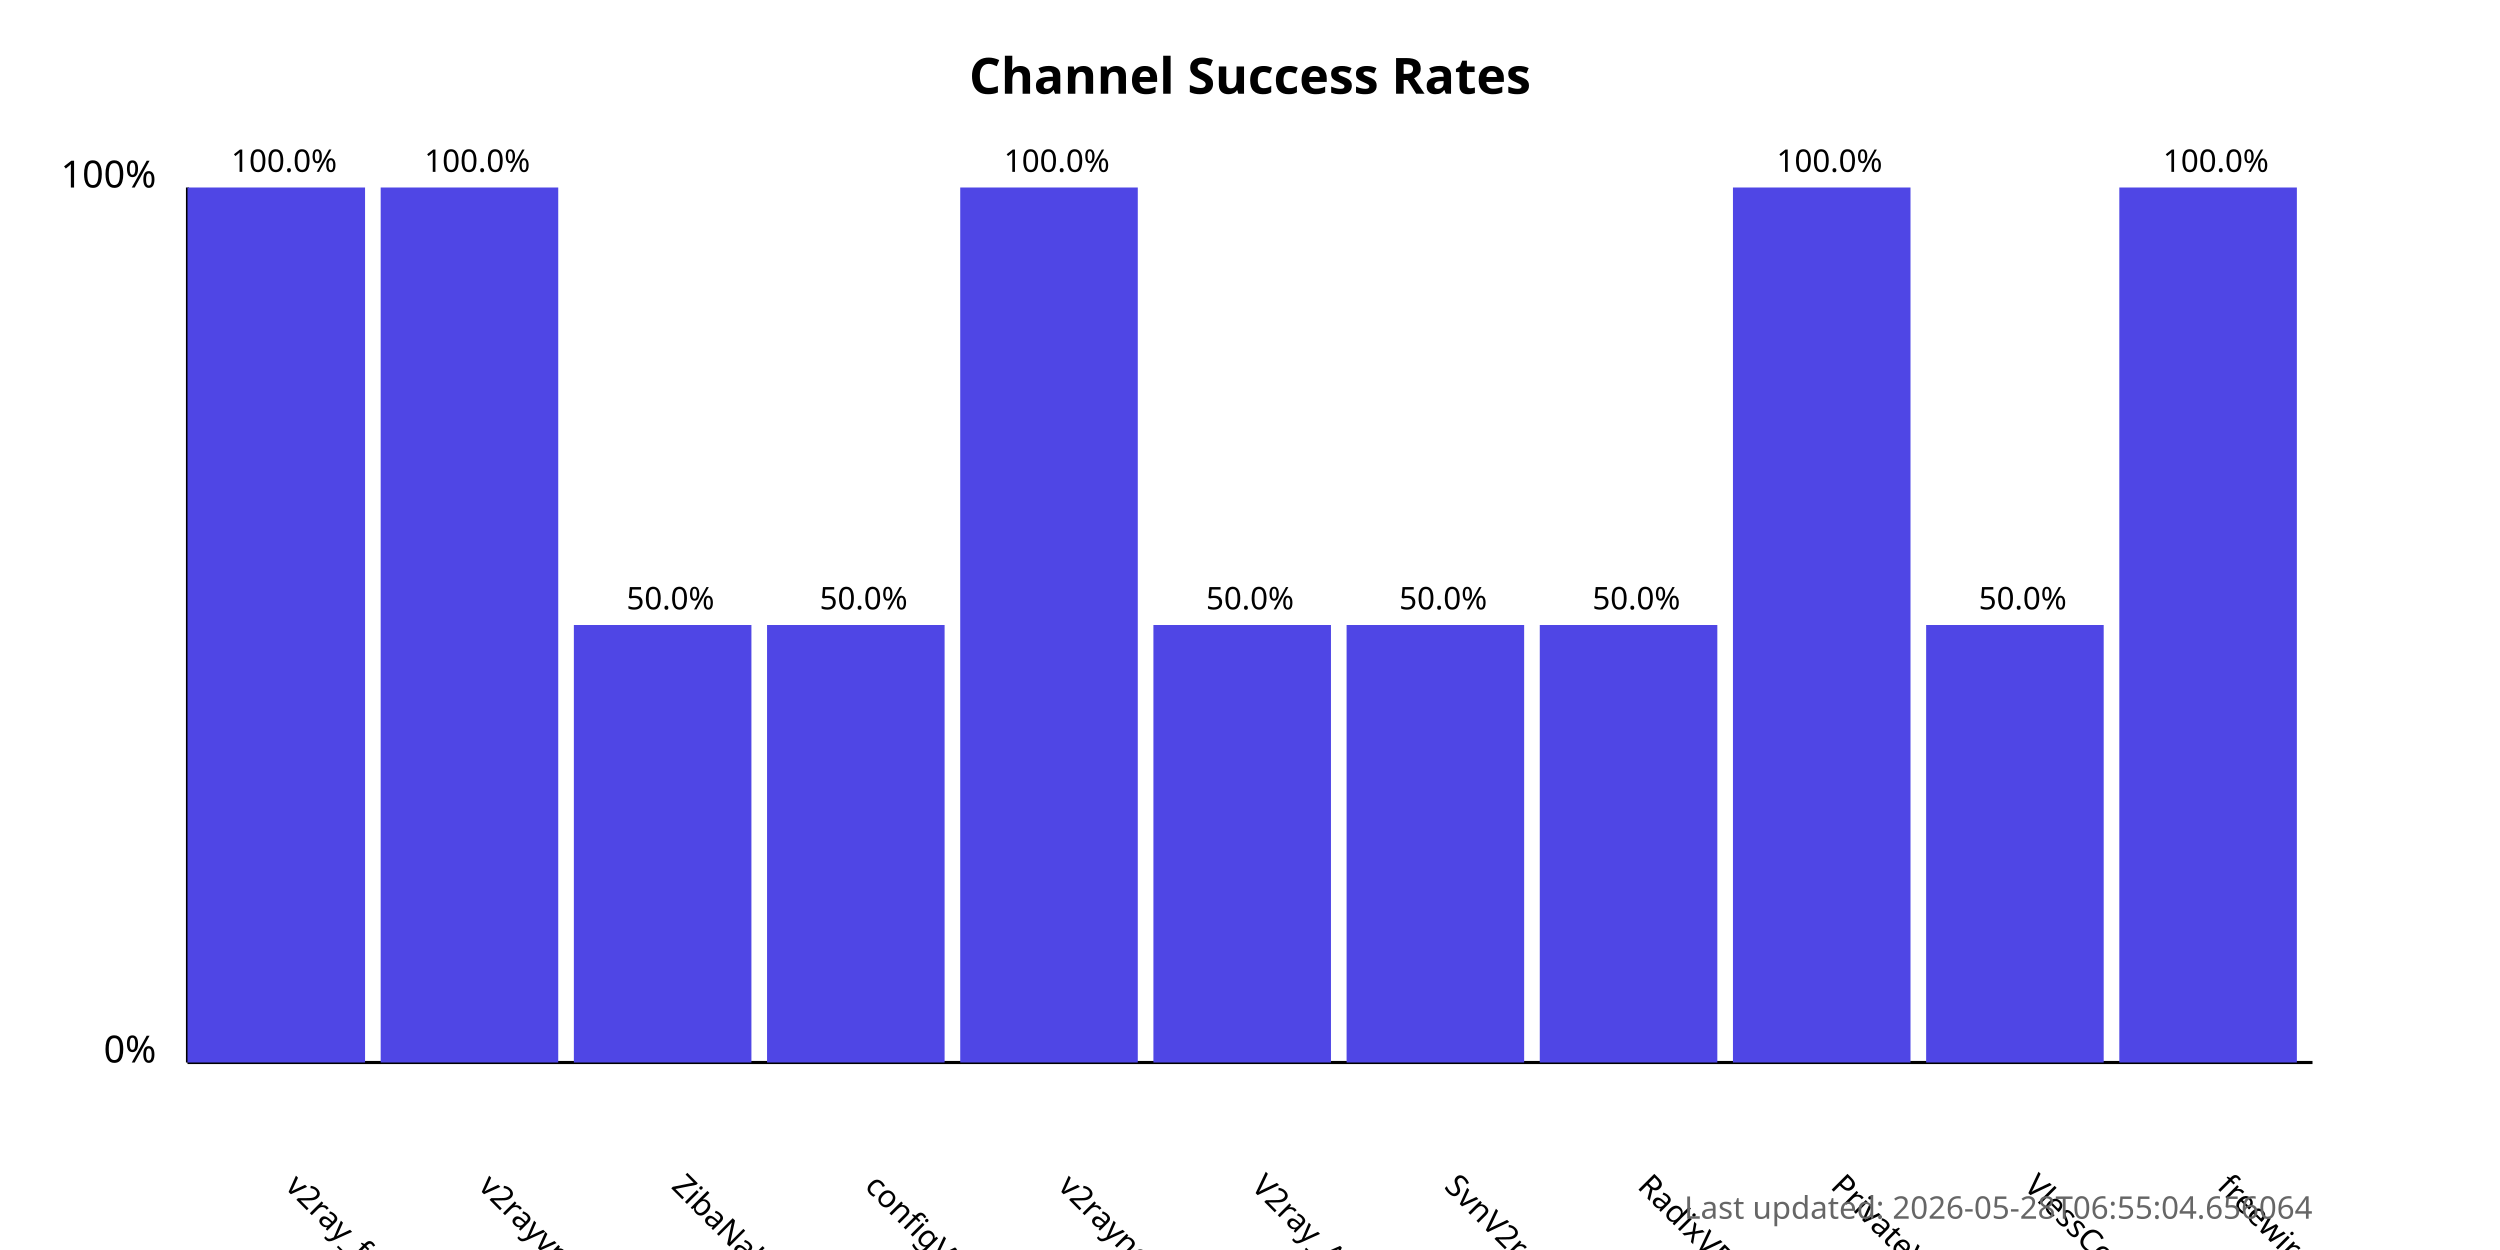
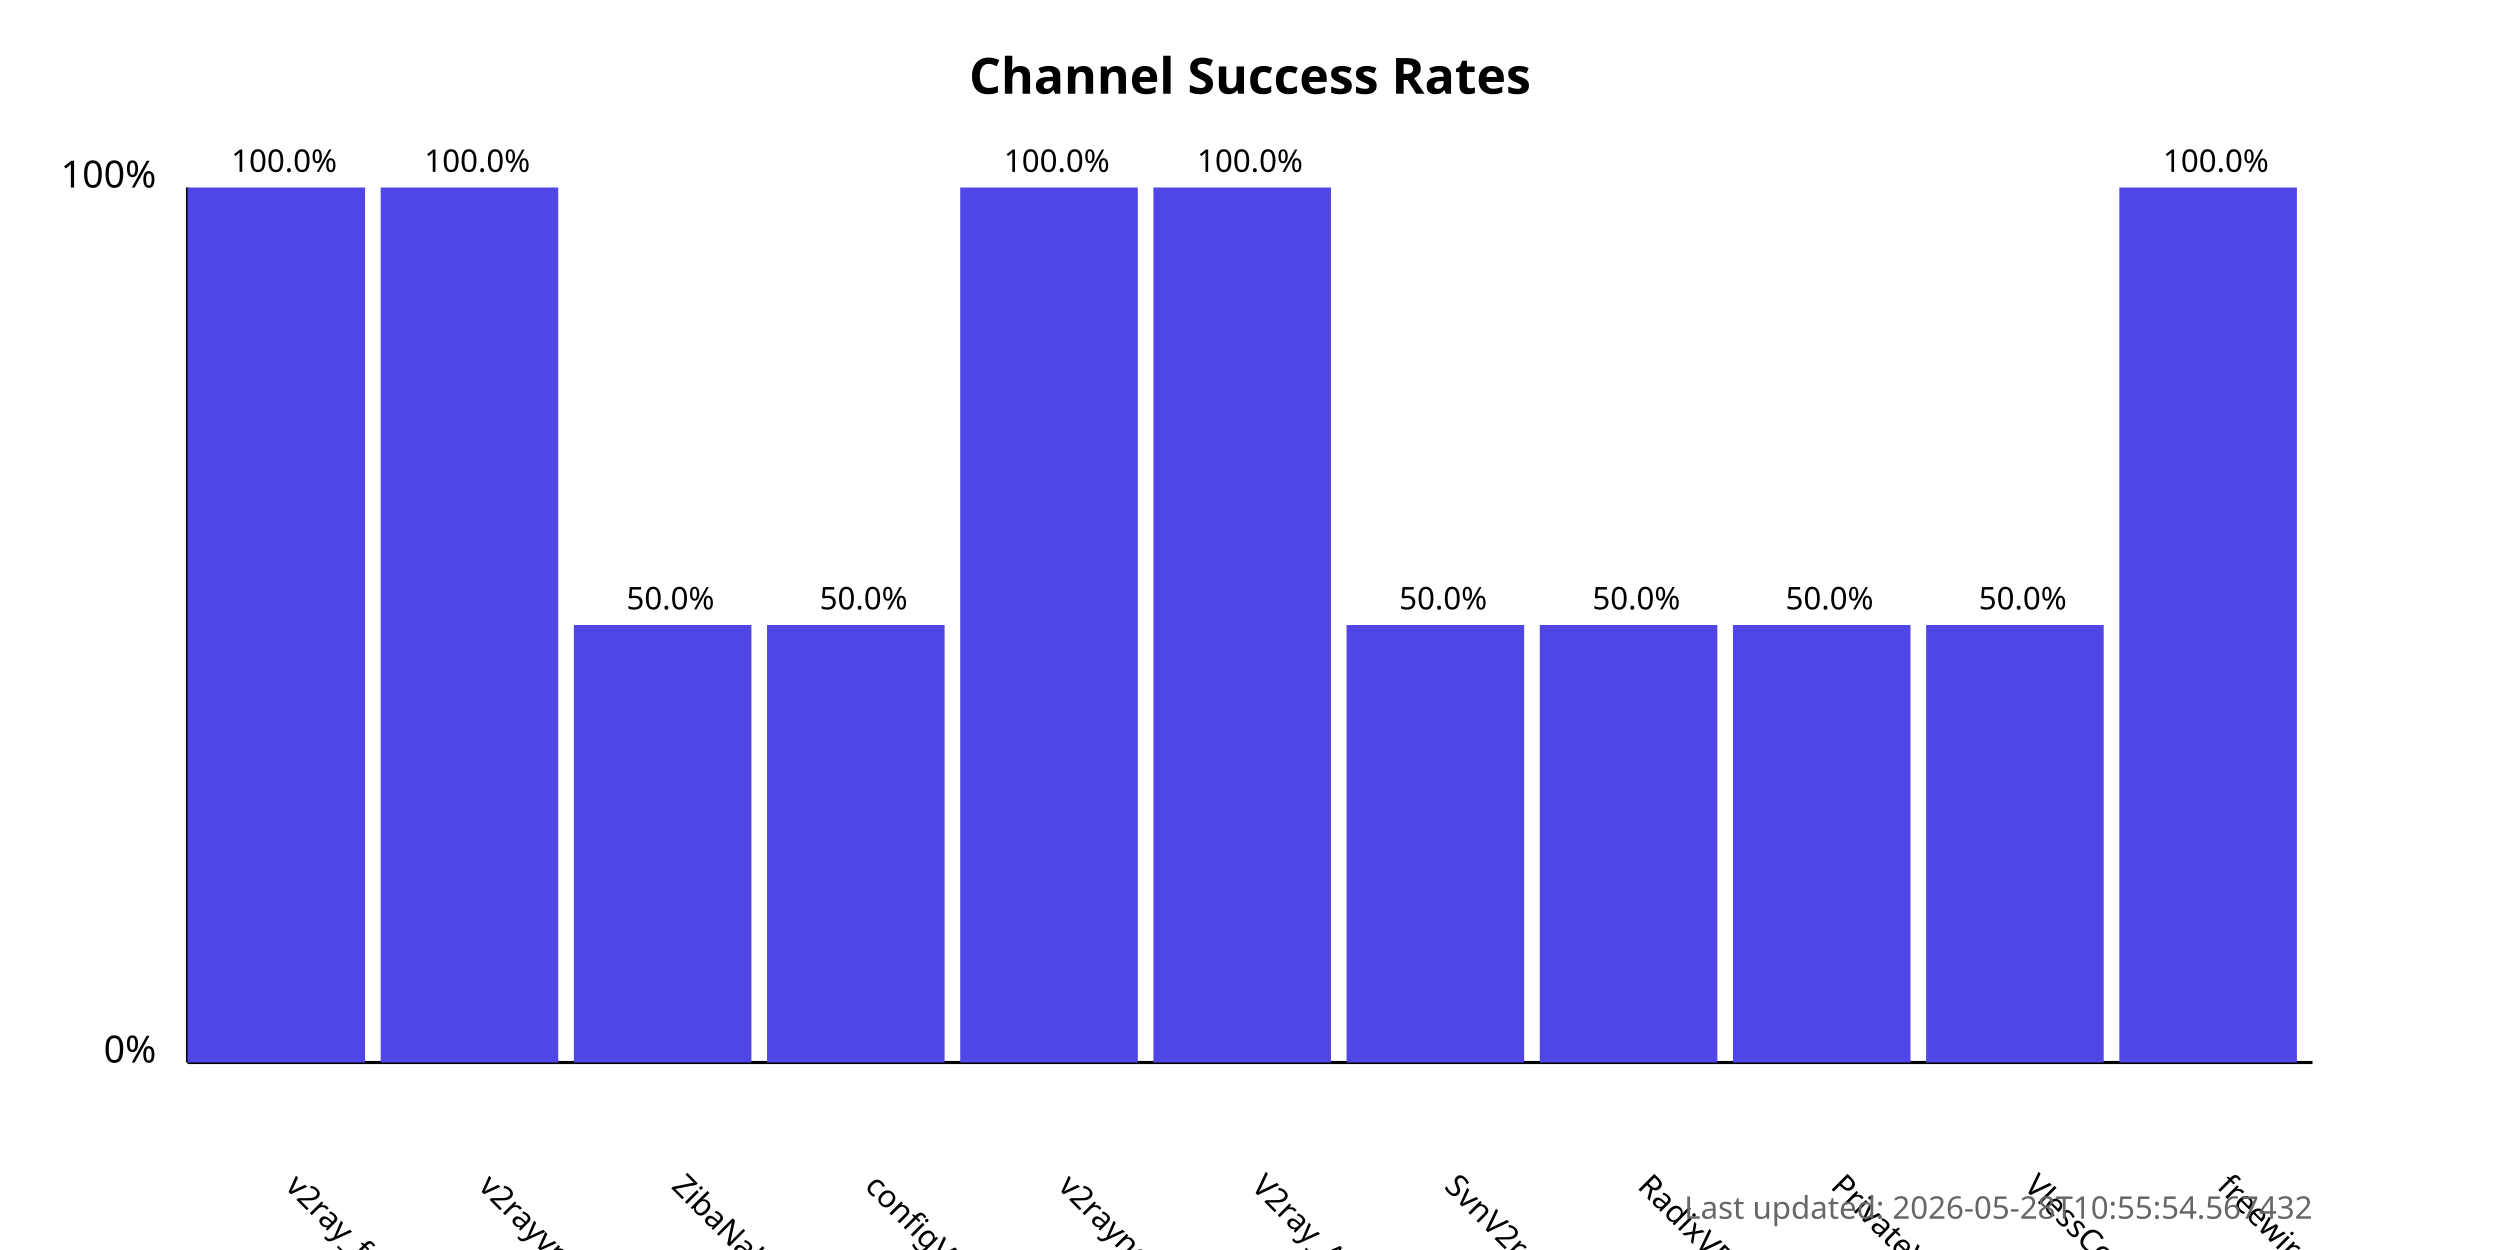
<svg xmlns="http://www.w3.org/2000/svg" width="800" height="400">
  <style>
            .chart-title { font: bold 16px sans-serif; }
            .axis-label { font: 12px sans-serif; }
            .tick-label { font: 10px sans-serif; }
            .bar { fill: #4f46e5; }
            .bar:hover { fill: #6366f1; }
            .timestamp { font: 10px sans-serif; fill: #666; }
        </style>
  <text x="400.0" y="30" text-anchor="middle" class="chart-title">
            Channel Success Rates
        </text>
  <line x1="60" y1="340" x2="60" y2="60" stroke="black" stroke-width="1" />
  <line x1="60" y1="340" x2="740" y2="340" stroke="black" stroke-width="1" />
  <text x="50" y="340" text-anchor="end" class="axis-label">0%</text>
  <text x="50" y="60" text-anchor="end" class="axis-label">100%</text>
  <g>
    <rect x="60" y="60.0" width="56.818" height="280.0" class="bar" />
    <text x="90.909" y="380" transform="rotate(45, 90.90909, 380)" text-anchor="start" class="tick-label">
                v2ray_free_conf
            </text>
    <text x="90.909" y="55.0" text-anchor="middle" class="tick-label">
                100.0%
            </text>
  </g>
  <g>
    <rect x="121.818" y="60.0" width="56.818" height="280.0" class="bar" />
    <text x="152.727" y="380" transform="rotate(45, 152.7273, 380)" text-anchor="start" class="tick-label">
                v2rayvpno
            </text>
    <text x="152.727" y="55.0" text-anchor="middle" class="tick-label">
                100.0%
            </text>
  </g>
  <g>
    <rect x="183.636" y="200.0" width="56.818" height="140.0" class="bar" />
    <text x="214.545" y="380" transform="rotate(45, 214.5455, 380)" text-anchor="start" class="tick-label">
                ZibaNabz
            </text>
    <text x="214.545" y="195.0" text-anchor="middle" class="tick-label">
                50.0%
            </text>
  </g>
  <g>
    <rect x="245.455" y="200.0" width="56.818" height="140.0" class="bar" />
    <text x="276.364" y="380" transform="rotate(45, 276.3636, 380)" text-anchor="start" class="tick-label">
                configV2rayForFree
            </text>
    <text x="276.364" y="195.0" text-anchor="middle" class="tick-label">
                50.0%
            </text>
  </g>
  <g>
    <rect x="307.273" y="60.0" width="56.818" height="280.0" class="bar" />
    <text x="338.182" y="380" transform="rotate(45, 338.1818, 380)" text-anchor="start" class="tick-label">
                v2rayngvpn
            </text>
    <text x="338.182" y="55.0" text-anchor="middle" class="tick-label">
                100.0%
            </text>
  </g>
  <g>
-     <rect x="369.091" y="200.0" width="56.818" height="140.0" class="bar" />
+     <rect x="369.091" y="60.0" width="56.818" height="280.0" class="bar" />
    <text x="400.0" y="380" transform="rotate(45, 400.0, 380)" text-anchor="start" class="tick-label">
                V2ray_Alpha
            </text>
-     <text x="400.0" y="195.0" text-anchor="middle" class="tick-label">
-                 50.0%
+     <text x="400.0" y="55.0" text-anchor="middle" class="tick-label">
+                 100.0%
            </text>
  </g>
  <g>
    <rect x="430.909" y="200.0" width="56.818" height="140.0" class="bar" />
    <text x="461.818" y="380" transform="rotate(45, 461.8182, 380)" text-anchor="start" class="tick-label">
                SvnV2ray
            </text>
    <text x="461.818" y="195.0" text-anchor="middle" class="tick-label">
                50.0%
            </text>
  </g>
  <g>
    <rect x="492.727" y="200.0" width="56.818" height="140.0" class="bar" />
    <text x="523.636" y="380" transform="rotate(45, 523.6364, 380)" text-anchor="start" class="tick-label">
                RadixVPN
            </text>
    <text x="523.636" y="195.0" text-anchor="middle" class="tick-label">
                50.0%
            </text>
  </g>
  <g>
-     <rect x="554.545" y="60.0" width="56.818" height="280.0" class="bar" />
+     <rect x="554.545" y="200.0" width="56.818" height="140.0" class="bar" />
    <text x="585.455" y="380" transform="rotate(45, 585.4545, 380)" text-anchor="start" class="tick-label">
                PrivateVPNs
            </text>
-     <text x="585.455" y="55.0" text-anchor="middle" class="tick-label">
-                 100.0%
+     <text x="585.455" y="195.0" text-anchor="middle" class="tick-label">
+                 50.0%
            </text>
  </g>
  <g>
    <rect x="616.364" y="200.0" width="56.818" height="140.0" class="bar" />
    <text x="647.273" y="380" transform="rotate(45, 647.2727, 380)" text-anchor="start" class="tick-label">
                VlessConfig
            </text>
    <text x="647.273" y="195.0" text-anchor="middle" class="tick-label">
                50.0%
            </text>
  </g>
  <g>
    <rect x="678.182" y="60.0" width="56.818" height="280.0" class="bar" />
    <text x="709.091" y="380" transform="rotate(45, 709.0909, 380)" text-anchor="start" class="tick-label">
                freewireguard
            </text>
    <text x="709.091" y="55.0" text-anchor="middle" class="tick-label">
                100.0%
            </text>
  </g>
  <text x="740" y="390" text-anchor="end" class="timestamp">
-             Last updated: 2026-05-28T06:55:04.656064
+             Last updated: 2026-05-28T10:55:54.567432
        </text>
</svg>
